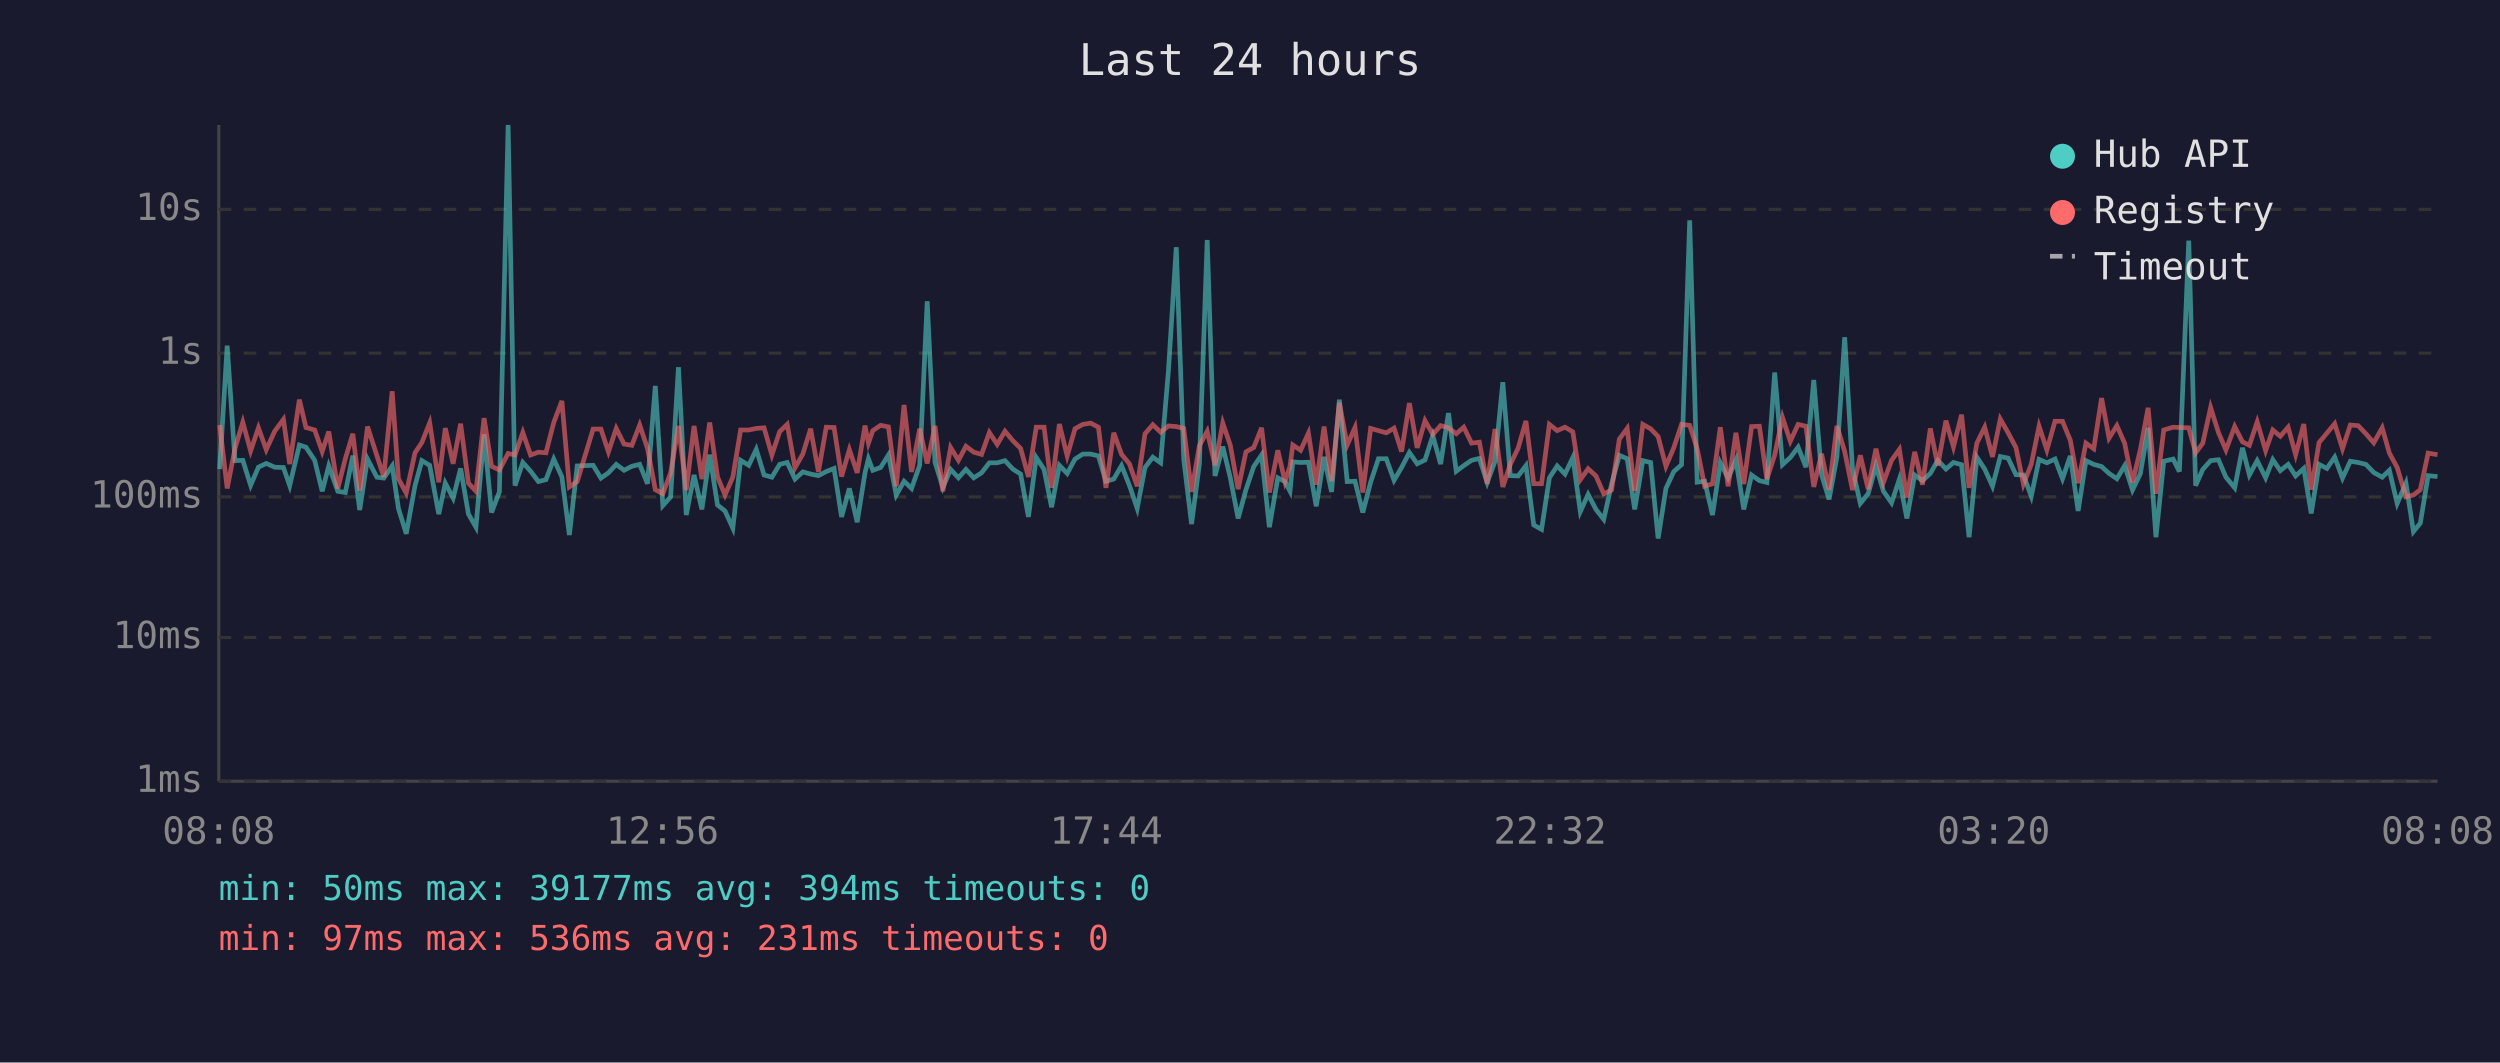
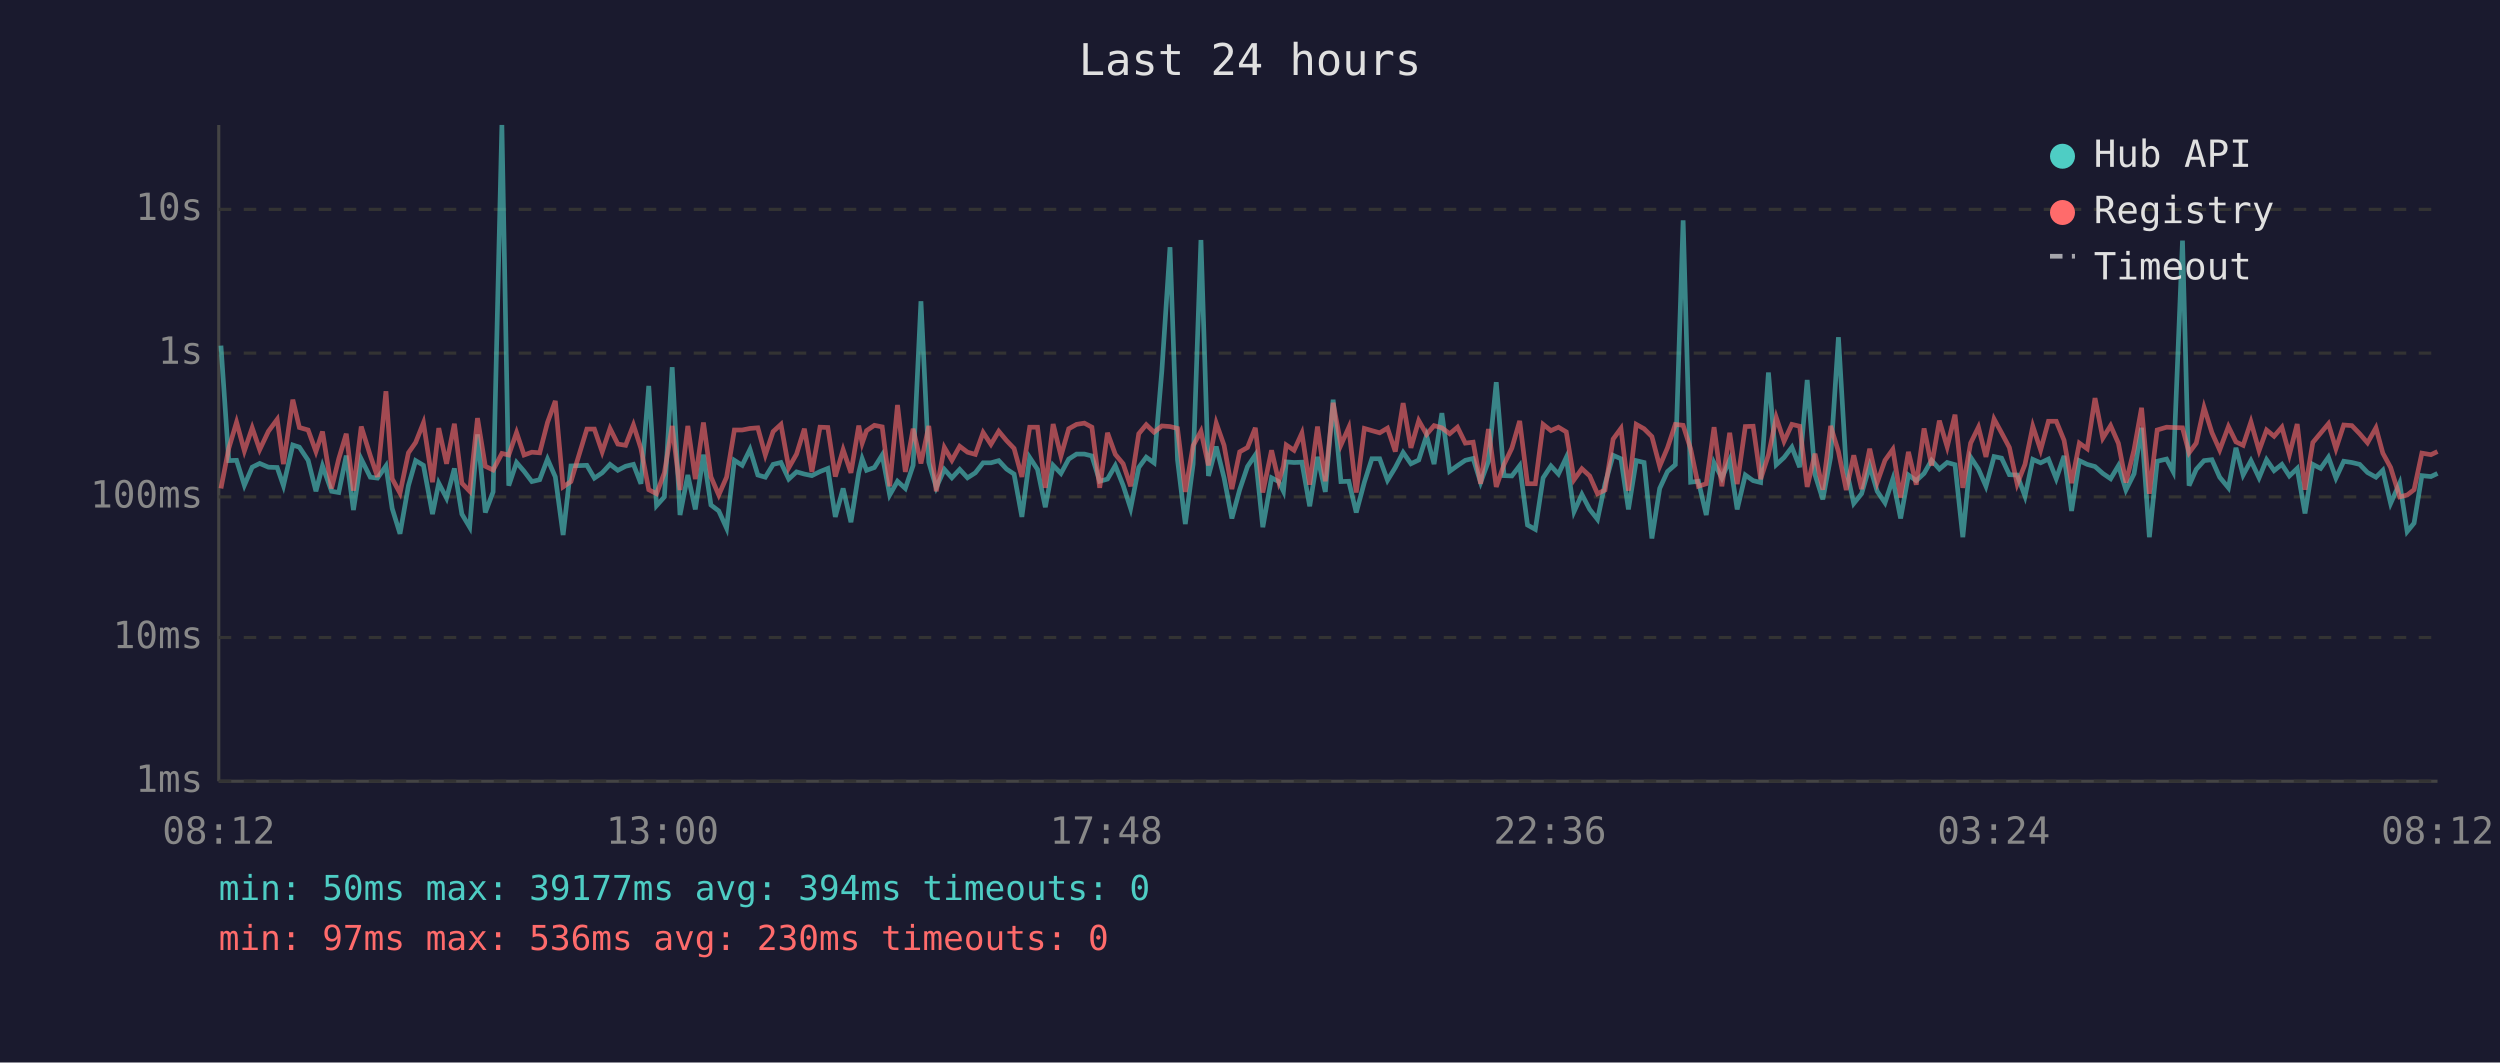
<svg xmlns="http://www.w3.org/2000/svg" viewBox="0 0 800 340" font-family="monospace" font-size="12">
  <rect width="800" height="340" fill="#1a1a2e" />
  <text x="400" y="24" fill="#e0e0e0" font-size="14" text-anchor="middle">Last 24 hours</text>
  <line x1="70" y1="40" x2="70" y2="250" stroke="#444" stroke-width="1" />
  <line x1="70" y1="250" x2="780" y2="250" stroke="#444" stroke-width="1" />
  <line x1="70" y1="250" x2="780" y2="250" stroke="#333" stroke-width="1" stroke-dasharray="4" />
  <text x="65" y="250" fill="#888" text-anchor="end" dominant-baseline="middle">1ms</text>
  <line x1="70" y1="204" x2="780" y2="204" stroke="#333" stroke-width="1" stroke-dasharray="4" />
  <text x="65" y="204" fill="#888" text-anchor="end" dominant-baseline="middle">10ms</text>
  <line x1="70" y1="159" x2="780" y2="159" stroke="#333" stroke-width="1" stroke-dasharray="4" />
  <text x="65" y="159" fill="#888" text-anchor="end" dominant-baseline="middle">100ms</text>
  <line x1="70" y1="113" x2="780" y2="113" stroke="#333" stroke-width="1" stroke-dasharray="4" />
  <text x="65" y="113" fill="#888" text-anchor="end" dominant-baseline="middle">1s</text>
  <line x1="70" y1="67" x2="780" y2="67" stroke="#333" stroke-width="1" stroke-dasharray="4" />
  <text x="65" y="67" fill="#888" text-anchor="end" dominant-baseline="middle">10s</text>
-   <text x="70" y="270" fill="#888" text-anchor="middle">08:08</text>
-   <text x="212" y="270" fill="#888" text-anchor="middle">12:56</text>
-   <text x="354" y="270" fill="#888" text-anchor="middle">17:44</text>
-   <text x="496" y="270" fill="#888" text-anchor="middle">22:32</text>
-   <text x="638" y="270" fill="#888" text-anchor="middle">03:20</text>
-   <text x="780" y="270" fill="#888" text-anchor="middle">08:08</text>
-   <polyline points="70.3,150.1 72.7,110.6 75.2,147.4 77.7,147.3 80.2,155.3 82.7,149.5 85.2,148.3 87.9,149.5 90.7,149.6 92.7,155.4 95.8,142.4 97.9,143.1 100.7,147.3 103.1,157.2 105.2,149.1 108.1,157.2 110.5,157.6 112.9,145.8 115.1,163.2 117.6,146.9 120.6,152.7 122.8,153.0 125.5,149.1 127.5,162.7 130.0,170.8 132.8,155.4 135.0,147.4 137.5,148.9 140.4,164.5 142.5,154.6 145.0,159.4 147.4,149.9 149.9,164.5 152.3,168.7 154.9,139.0 157.3,164.0 159.8,157.4 162.6,40.0 164.8,155.4 167.3,148.0 169.8,150.8 172.3,154.1 174.7,153.5 177.2,146.9 179.8,152.6 182.2,171.2 184.7,149.1 189.8,148.9 192.3,153.0 194.7,151.3 197.2,148.6 199.7,150.5 202.2,149.2 204.7,148.6 207.2,154.8 209.7,123.5 212.1,161.8 214.6,159.0 217.1,117.5 219.6,164.8 222.1,152.0 224.6,163.0 227.1,145.5 229.6,161.6 232.0,163.5 234.5,169.0 237.0,147.3 239.6,148.9 242.0,143.8 244.5,152.0 247.0,152.7 249.5,148.6 251.9,148.0 254.4,153.3 256.9,151.0 259.4,151.7 261.9,152.2 264.4,150.9 266.9,149.9 269.3,165.4 271.8,156.3 274.3,167.1 276.8,151.3 277.9,146.8 279.3,150.5 281.8,149.6 284.3,145.6 286.8,158.4 289.3,154.0 291.7,156.3 294.3,148.9 296.7,96.4 299.2,147.9 301.7,156.0 304.2,150.2 306.7,152.9 309.1,150.2 311.6,152.9 314.1,151.3 316.6,148.1 319.1,148.1 321.6,147.4 324.1,150.1 326.6,151.7 329.1,165.4 331.6,146.4 334.1,150.2 336.5,162.3 339.0,148.9 341.5,151.5 344.0,146.9 346.5,145.3 349.0,145.3 351.5,145.9 353.9,154.0 356.4,153.3 358.9,149.0 361.4,155.3 363.9,162.7 366.4,149.6 368.9,146.3 371.4,148.1 373.9,118.6 376.4,79.1 378.8,147.1 381.3,167.7 383.8,148.5 386.3,76.8 388.8,152.3 391.3,142.9 393.7,152.9 396.2,165.9 398.7,156.7 401.2,149.3 403.7,145.6 406.2,168.7 408.9,152.9 411.2,154.1 412.8,157.2 413.7,147.8 416.2,148.0 418.7,147.9 421.2,162.0 423.7,146.2 426.1,157.4 428.6,127.9 431.1,154.1 433.6,154.0 436.1,164.0 438.6,154.3 441.1,146.8 443.6,146.8 446.1,153.7 448.5,149.6 451.0,144.8 453.5,148.4 456.0,147.2 458.5,139.4 461.0,148.5 463.5,132.2 466.0,150.8 468.4,149.0 470.9,147.3 473.4,146.7 475.9,154.4 478.4,147.6 480.9,122.3 483.3,152.2 485.8,152.3 488.3,149.0 490.8,168.0 493.3,169.4 495.8,152.9 498.3,149.1 500.8,151.7 503.3,146.4 505.7,163.7 508.2,158.2 510.7,163.0 513.2,166.2 515.7,154.9 518.2,145.7 520.7,146.8 523.1,163.0 525.7,147.4 528.2,148.0 530.6,172.3 533.1,156.3 535.6,150.9 538.1,148.7 540.7,70.5 543.1,154.3 545.5,154.0 548.0,164.8 550.5,148.1 553.0,153.0 555.5,147.2 558.0,163.0 560.5,152.0 563.0,153.8 565.4,154.4 567.9,119.2 570.4,148.7 572.9,146.4 575.4,143.1 577.9,149.5 580.4,121.6 582.9,151.9 585.3,159.8 587.8,146.3 590.3,107.9 592.8,150.1 595.3,161.1 597.8,158.0 600.3,149.1 602.7,157.2 605.3,160.9 607.8,153.3 610.2,165.9 612.7,152.0 615.2,153.8 617.7,151.5 620.1,147.3 622.7,150.1 625.1,148.0 627.7,148.7 630.1,171.9 632.6,146.3 635.1,150.1 637.6,155.6 640.1,146.1 642.6,146.6 645.1,151.9 647.5,152.0 650.0,158.8 652.5,147.0 655.0,148.1 657.6,146.9 660.0,153.2 662.5,145.9 665.0,163.5 667.5,147.4 670.0,148.6 672.5,149.3 674.9,151.5 677.4,153.2 679.9,149.0 682.4,156.8 684.9,151.6 687.4,136.9 689.9,171.9 692.4,147.6 695.4,146.9 697.4,150.9 700.4,77.0 702.6,155.4 704.9,150.2 707.4,147.4 709.9,147.1 712.3,152.7 715.1,156.1 717.6,143.3 719.8,152.0 722.3,147.4 725.0,152.9 727.3,147.1 729.7,150.6 732.2,148.6 734.6,152.3 737.2,149.9 739.6,164.3 742.1,148.6 744.6,149.9 747.1,146.3 749.6,153.0 752.1,147.6 754.6,148.0 757.1,148.6 759.6,151.2 762.3,152.7 764.6,150.5 767.1,161.1 769.9,154.6 772.3,170.1 774.5,167.4 777.0,152.2 780.0,152.5" fill="none" stroke="#4ecdc4" stroke-width="1.5" opacity="0.6" />
-   <polyline points="70.3,136.0 72.7,156.3 75.2,143.5 77.7,135.1 80.2,144.3 82.7,136.9 85.2,143.9 87.9,138.0 90.7,134.2 92.7,148.5 95.8,127.9 97.9,136.8 100.7,137.6 103.1,144.5 105.2,138.1 108.1,156.3 110.5,146.8 112.9,138.8 115.1,157.0 117.6,136.5 120.6,145.8 122.8,152.6 125.5,125.2 127.5,153.2 130.0,157.8 132.8,144.9 135.0,141.6 137.5,135.3 140.4,154.3 142.5,137.0 145.0,148.4 147.4,135.6 149.9,154.6 152.3,157.2 154.9,133.8 157.3,149.2 159.8,150.4 162.6,145.1 164.8,145.6 167.3,138.4 169.8,145.6 172.3,144.7 174.7,144.9 177.2,135.2 179.8,128.3 182.2,155.8 184.7,154.1 189.8,137.3 192.3,137.3 194.7,144.6 197.2,137.1 199.7,142.1 202.2,142.5 204.7,136.0 207.2,143.5 209.7,156.7 212.1,158.0 214.6,151.3 217.1,136.3 219.6,156.8 222.1,136.3 224.6,153.3 227.1,135.2 229.6,152.6 232.0,158.4 234.5,152.7 237.0,137.6 239.6,137.6 242.0,137.1 244.5,136.9 247.0,145.6 249.5,138.1 251.9,135.8 254.4,149.7 256.9,145.3 259.4,137.2 261.9,151.0 264.4,136.7 266.9,136.8 269.3,152.5 271.8,143.9 274.3,151.3 276.8,136.2 277.9,141.8 279.3,137.8 281.8,136.1 284.3,136.6 286.8,155.6 289.3,129.6 291.7,151.0 294.3,137.2 296.7,148.3 299.2,136.3 301.7,157.2 304.2,143.2 306.7,147.3 309.1,142.8 311.6,144.7 314.1,145.4 316.6,138.4 319.1,142.2 321.6,138.0 324.1,141.0 326.6,143.5 329.1,152.6 331.6,136.7 334.1,136.7 336.5,156.1 339.0,135.7 341.5,145.9 344.0,137.2 346.5,135.8 349.0,135.4 351.5,136.7 353.9,156.1 356.4,138.5 358.9,145.4 361.4,148.4 363.9,155.6 366.4,138.8 368.9,135.9 371.4,138.3 373.9,136.3 376.4,136.5 378.8,137.1 381.3,157.4 383.8,142.6 386.3,138.0 388.8,148.9 391.3,135.4 393.7,142.5 396.2,156.5 398.7,144.6 401.2,143.2 403.7,136.9 406.2,157.6 408.9,144.1 411.2,154.1 412.8,149.2 413.7,142.4 416.2,144.1 418.7,138.6 421.2,155.1 423.7,136.5 426.1,154.0 428.6,128.9 431.1,142.4 433.6,136.8 436.1,157.6 438.6,137.1 441.1,137.8 443.6,138.5 446.1,137.0 448.5,144.5 451.0,129.0 453.5,143.3 456.0,134.6 458.5,139.0 461.0,136.2 463.5,136.9 466.0,138.8 468.4,136.7 470.9,141.8 473.4,141.5 475.9,154.8 478.4,137.3 480.9,155.8 483.3,148.6 485.8,143.4 488.3,134.7 490.8,154.8 493.3,154.8 495.8,135.8 498.3,137.8 500.8,136.7 503.3,138.2 505.7,153.5 508.2,150.0 510.7,152.3 513.2,158.0 515.7,156.8 518.2,140.5 520.7,137.1 523.1,157.0 525.7,135.8 528.2,137.2 530.6,139.7 533.1,149.2 535.6,143.3 538.1,135.8 540.7,136.1 543.1,143.6 545.5,155.6 548.0,154.8 550.5,136.7 553.0,155.6 555.5,138.5 558.0,154.9 560.5,136.5 563.0,136.4 565.4,153.3 567.9,145.6 570.4,133.6 572.9,141.2 575.4,135.8 577.9,136.4 580.4,155.8 582.9,145.2 585.3,156.7 587.8,136.3 590.3,144.5 592.8,156.8 595.3,145.7 597.8,156.5 600.3,143.6 602.7,154.4 605.3,147.3 607.8,143.8 610.2,159.2 612.7,144.6 615.2,155.1 617.7,137.1 620.1,149.0 622.7,134.6 625.1,143.0 627.7,132.7 630.1,156.1 632.6,141.8 635.1,136.7 637.6,146.2 640.1,134.1 642.6,138.5 645.1,143.2 647.5,154.9 650.0,148.6 652.5,136.4 655.0,144.0 657.6,134.8 660.0,134.8 662.5,140.9 665.0,154.6 667.5,141.8 670.0,143.6 672.5,127.4 674.9,140.2 677.4,136.2 679.9,141.9 682.4,154.4 684.9,143.9 687.4,130.5 689.9,158.0 692.4,137.6 695.4,136.7 697.4,136.8 700.4,136.9 702.6,144.9 704.9,141.8 707.4,130.4 709.9,138.4 712.3,144.0 715.1,136.5 717.6,141.4 719.8,142.5 722.3,135.0 725.0,144.2 727.3,137.6 729.7,139.6 732.2,136.7 734.6,145.5 737.2,135.7 739.6,156.7 742.1,141.6 744.6,138.6 747.1,135.6 749.6,143.6 752.1,136.0 754.6,136.2 757.1,138.8 759.6,141.7 762.3,136.9 764.6,145.0 767.1,149.6 769.9,159.0 772.3,158.4 774.5,156.7 777.0,145.0 780.0,145.5" fill="none" stroke="#ff6b6b" stroke-width="1.5" opacity="0.6" />
+   <text x="70" y="270" fill="#888" text-anchor="middle">08:12</text>
+   <text x="212" y="270" fill="#888" text-anchor="middle">13:00</text>
+   <text x="354" y="270" fill="#888" text-anchor="middle">17:48</text>
+   <text x="496" y="270" fill="#888" text-anchor="middle">22:36</text>
+   <text x="638" y="270" fill="#888" text-anchor="middle">03:24</text>
+   <text x="780" y="270" fill="#888" text-anchor="middle">08:12</text>
+   <polyline points="70.7,110.6 73.2,147.4 75.7,147.3 78.2,155.3 80.7,149.5 83.1,148.3 85.9,149.5 88.7,149.6 90.7,155.4 93.7,142.4 95.8,143.1 98.6,147.3 101.1,157.2 103.2,149.1 106.1,157.2 108.4,157.6 110.8,145.8 113.1,163.2 115.6,146.9 118.5,152.7 120.8,153.0 123.5,149.1 125.5,162.7 128.0,170.8 130.7,155.4 133.0,147.4 135.5,148.9 138.4,164.5 140.4,154.6 142.9,159.4 145.4,149.9 147.8,164.5 150.3,168.7 152.8,139.0 155.3,164.0 157.8,157.4 160.6,40.0 162.8,155.4 165.3,148.0 167.7,150.8 170.2,154.1 172.7,153.5 175.2,146.9 177.7,152.6 180.2,171.2 182.7,149.1 187.8,148.9 190.2,153.0 192.7,151.3 195.2,148.6 197.7,150.5 200.2,149.2 202.7,148.6 205.1,154.8 207.6,123.5 210.1,161.8 212.6,159.0 215.1,117.5 217.6,164.8 220.1,152.0 222.5,163.0 225.1,145.5 227.5,161.6 230.0,163.5 232.5,169.0 235.0,147.3 237.5,148.9 240.0,143.8 242.5,152.0 244.9,152.7 247.4,148.6 249.9,148.0 252.4,153.3 254.9,151.0 257.4,151.7 259.8,152.2 262.4,150.9 264.9,149.9 267.3,165.4 269.8,156.3 272.3,167.1 274.8,151.3 275.9,146.8 277.3,150.5 279.8,149.6 282.3,145.6 284.7,158.4 287.2,154.0 289.7,156.3 292.2,148.9 294.7,96.4 297.2,147.9 299.6,156.0 302.2,150.2 304.6,152.9 307.1,150.2 309.6,152.9 312.1,151.3 314.6,148.1 317.1,148.1 319.6,147.4 322.1,150.1 324.5,151.7 327.0,165.4 329.5,146.4 332.0,150.2 334.5,162.3 337.0,148.9 339.5,151.5 342.0,146.9 344.5,145.3 347.0,145.3 349.4,145.9 351.9,154.0 354.4,153.3 356.9,149.0 359.4,155.3 361.8,162.7 364.4,149.6 366.8,146.3 369.3,148.1 371.8,118.6 374.4,79.1 376.8,147.1 379.3,167.7 381.8,148.5 384.3,76.8 386.7,152.3 389.2,142.9 391.7,152.9 394.2,165.9 396.7,156.7 399.2,149.3 401.7,145.6 404.1,168.7 406.9,152.9 409.2,154.1 410.7,157.2 411.6,147.8 414.1,148.0 416.6,147.9 419.1,162.0 421.6,146.2 424.1,157.4 426.6,127.9 429.1,154.1 431.6,154.0 434.0,164.0 436.6,154.3 439.0,146.8 441.5,146.8 444.0,153.7 446.5,149.6 449.0,144.8 451.5,148.4 454.0,147.2 456.5,139.4 458.9,148.5 461.4,132.2 463.9,150.8 466.4,149.0 468.9,147.3 471.4,146.7 473.8,154.4 476.3,147.6 478.8,122.3 481.3,152.2 483.8,152.3 486.3,149.0 488.8,168.0 491.3,169.4 493.8,152.9 496.3,149.1 498.7,151.7 501.2,146.4 503.7,163.7 506.2,158.2 508.7,163.0 511.2,166.2 513.6,154.9 516.2,145.7 518.7,146.8 521.1,163.0 523.6,147.4 526.1,148.0 528.6,172.3 531.1,156.3 533.6,150.9 536.1,148.7 538.6,70.5 541.0,154.3 543.5,154.0 546.0,164.8 548.5,148.1 551.0,153.0 553.5,147.2 555.9,163.0 558.5,152.0 561.0,153.8 563.4,154.4 565.9,119.2 568.4,148.7 570.9,146.4 573.4,143.1 575.9,149.5 578.3,121.6 580.8,151.9 583.3,159.8 585.8,146.3 588.3,107.9 590.8,150.1 593.2,161.1 595.7,158.0 598.3,149.1 600.7,157.2 603.2,160.9 605.7,153.3 608.2,165.9 610.7,152.0 613.2,153.8 615.7,151.5 618.1,147.3 620.6,150.1 623.1,148.0 625.6,148.7 628.1,171.9 630.6,146.3 633.1,150.1 635.5,155.6 638.1,146.1 640.5,146.6 643.0,151.9 645.5,152.0 648.0,158.8 650.5,147.0 653.0,148.1 655.5,146.9 658.0,153.2 660.5,145.9 662.9,163.5 665.4,147.4 667.9,148.6 670.4,149.3 672.9,151.5 675.4,153.2 677.9,149.0 680.3,156.8 682.9,151.6 685.3,136.9 687.8,171.9 690.3,147.6 693.3,146.9 695.4,150.9 698.4,77.0 700.5,155.4 702.8,150.2 705.3,147.4 707.8,147.1 710.3,152.7 713.1,156.1 715.5,143.3 717.8,152.0 720.3,147.4 722.9,152.9 725.3,147.1 727.7,150.6 730.2,148.6 732.6,152.3 735.1,149.9 737.6,164.3 740.1,148.6 742.6,149.9 745.1,146.3 747.5,153.0 750.0,147.6 752.6,148.0 755.1,148.6 757.6,151.2 760.3,152.7 762.5,150.5 765.0,161.1 767.9,154.6 770.3,170.1 772.5,167.4 775.0,152.2 777.9,152.5 780.0,151.5" fill="none" stroke="#4ecdc4" stroke-width="1.5" opacity="0.6" />
+   <polyline points="70.7,156.3 73.2,143.5 75.7,135.1 78.2,144.3 80.7,136.9 83.1,143.9 85.9,138.0 88.7,134.2 90.7,148.5 93.7,127.9 95.8,136.8 98.6,137.6 101.1,144.5 103.2,138.1 106.1,156.3 108.4,146.8 110.8,138.8 113.1,157.0 115.6,136.5 118.5,145.8 120.8,152.6 123.5,125.2 125.5,153.2 128.0,157.8 130.7,144.9 133.0,141.6 135.5,135.3 138.4,154.3 140.4,137.0 142.9,148.4 145.4,135.6 147.8,154.6 150.3,157.2 152.8,133.8 155.3,149.2 157.8,150.4 160.6,145.1 162.8,145.6 165.3,138.4 167.7,145.6 170.2,144.7 172.7,144.9 175.2,135.2 177.7,128.3 180.2,155.8 182.7,154.1 187.8,137.3 190.2,137.3 192.7,144.6 195.2,137.1 197.7,142.1 200.2,142.5 202.7,136.0 205.1,143.5 207.6,156.7 210.1,158.0 212.6,151.3 215.1,136.3 217.6,156.8 220.1,136.3 222.5,153.3 225.1,135.2 227.5,152.6 230.0,158.4 232.5,152.7 235.0,137.6 237.5,137.6 240.0,137.1 242.5,136.9 244.9,145.6 247.4,138.1 249.9,135.8 252.4,149.7 254.9,145.3 257.4,137.2 259.8,151.0 262.4,136.7 264.9,136.8 267.3,152.5 269.8,143.9 272.3,151.3 274.8,136.2 275.9,141.8 277.3,137.8 279.8,136.1 282.3,136.6 284.7,155.6 287.2,129.6 289.7,151.0 292.2,137.2 294.7,148.3 297.2,136.3 299.6,157.2 302.2,143.2 304.6,147.3 307.1,142.8 309.6,144.7 312.1,145.4 314.6,138.4 317.1,142.2 319.6,138.0 322.1,141.0 324.5,143.5 327.0,152.6 329.5,136.7 332.0,136.7 334.5,156.1 337.0,135.7 339.5,145.9 342.0,137.2 344.5,135.8 347.0,135.4 349.4,136.7 351.9,156.1 354.4,138.5 356.9,145.4 359.4,148.4 361.8,155.6 364.4,138.8 366.8,135.9 369.3,138.3 371.8,136.3 374.4,136.5 376.8,137.1 379.3,157.4 381.8,142.6 384.3,138.0 386.7,148.9 389.2,135.4 391.7,142.5 394.2,156.5 396.7,144.6 399.2,143.2 401.7,136.9 404.1,157.6 406.9,144.1 409.2,154.1 410.7,149.2 411.6,142.4 414.1,144.1 416.6,138.6 419.1,155.1 421.6,136.5 424.1,154.0 426.6,128.9 429.1,142.4 431.6,136.8 434.0,157.6 436.6,137.1 439.0,137.8 441.5,138.5 444.0,137.0 446.5,144.5 449.0,129.0 451.5,143.3 454.0,134.6 456.5,139.0 458.9,136.2 461.4,136.9 463.9,138.8 466.4,136.7 468.9,141.8 471.4,141.5 473.8,154.8 476.3,137.3 478.8,155.8 481.3,148.6 483.8,143.4 486.3,134.7 488.8,154.8 491.3,154.8 493.8,135.8 496.3,137.8 498.7,136.7 501.2,138.2 503.7,153.5 506.2,150.0 508.7,152.3 511.2,158.0 513.6,156.8 516.2,140.5 518.7,137.1 521.1,157.0 523.6,135.8 526.1,137.2 528.6,139.7 531.1,149.2 533.6,143.3 536.1,135.8 538.6,136.1 541.0,143.6 543.5,155.6 546.0,154.8 548.5,136.7 551.0,155.6 553.5,138.5 555.9,154.9 558.5,136.5 561.0,136.4 563.4,153.3 565.9,145.6 568.4,133.6 570.9,141.2 573.4,135.8 575.9,136.4 578.3,155.8 580.8,145.2 583.3,156.7 585.8,136.3 588.3,144.5 590.8,156.8 593.2,145.7 595.7,156.5 598.3,143.6 600.7,154.4 603.2,147.3 605.7,143.8 608.2,159.2 610.7,144.6 613.2,155.1 615.7,137.1 618.1,149.0 620.6,134.6 623.1,143.0 625.6,132.7 628.1,156.1 630.6,141.8 633.1,136.7 635.5,146.2 638.1,134.1 640.5,138.5 643.0,143.2 645.5,154.9 648.0,148.6 650.5,136.4 653.0,144.0 655.5,134.8 658.0,134.8 660.5,140.9 662.9,154.6 665.4,141.8 667.9,143.6 670.4,127.4 672.9,140.2 675.4,136.2 677.9,141.9 680.3,154.4 682.9,143.9 685.3,130.5 687.8,158.0 690.3,137.6 693.3,136.7 695.4,136.8 698.4,136.9 700.5,144.9 702.8,141.8 705.3,130.4 707.8,138.4 710.3,144.0 713.1,136.5 715.5,141.4 717.8,142.5 720.3,135.0 722.9,144.2 725.3,137.6 727.7,139.6 730.2,136.7 732.6,145.5 735.1,135.7 737.6,156.7 740.1,141.6 742.6,138.6 745.1,135.6 747.5,143.6 750.0,136.0 752.6,136.2 755.1,138.8 757.6,141.7 760.3,136.9 762.5,145.0 765.0,149.6 767.9,159.0 770.3,158.4 772.5,156.7 775.0,145.0 777.9,145.5 780.0,144.5" fill="none" stroke="#ff6b6b" stroke-width="1.5" opacity="0.6" />
  <circle cx="660" cy="50" r="4" fill="#4ecdc4" />
  <text x="670" y="50" fill="#e0e0e0" dominant-baseline="middle">Hub API</text>
  <circle cx="660" cy="68" r="4" fill="#ff6b6b" />
  <text x="670" y="68" fill="#e0e0e0" dominant-baseline="middle">Registry</text>
  <line x1="656" y1="82" x2="664" y2="82" stroke="#e0e0e0" stroke-width="1.5" stroke-dasharray="4,3" opacity="0.7" />
  <text x="670" y="86" fill="#e0e0e0" dominant-baseline="middle">Timeout</text>
  <text x="70" y="288" fill="#4ecdc4" font-size="11">min: 50ms  max: 39177ms  avg: 394ms  timeouts: 0</text>
-   <text x="70" y="304" fill="#ff6b6b" font-size="11">min: 97ms  max: 536ms  avg: 231ms  timeouts: 0</text>
+   <text x="70" y="304" fill="#ff6b6b" font-size="11">min: 97ms  max: 536ms  avg: 230ms  timeouts: 0</text>
</svg>
